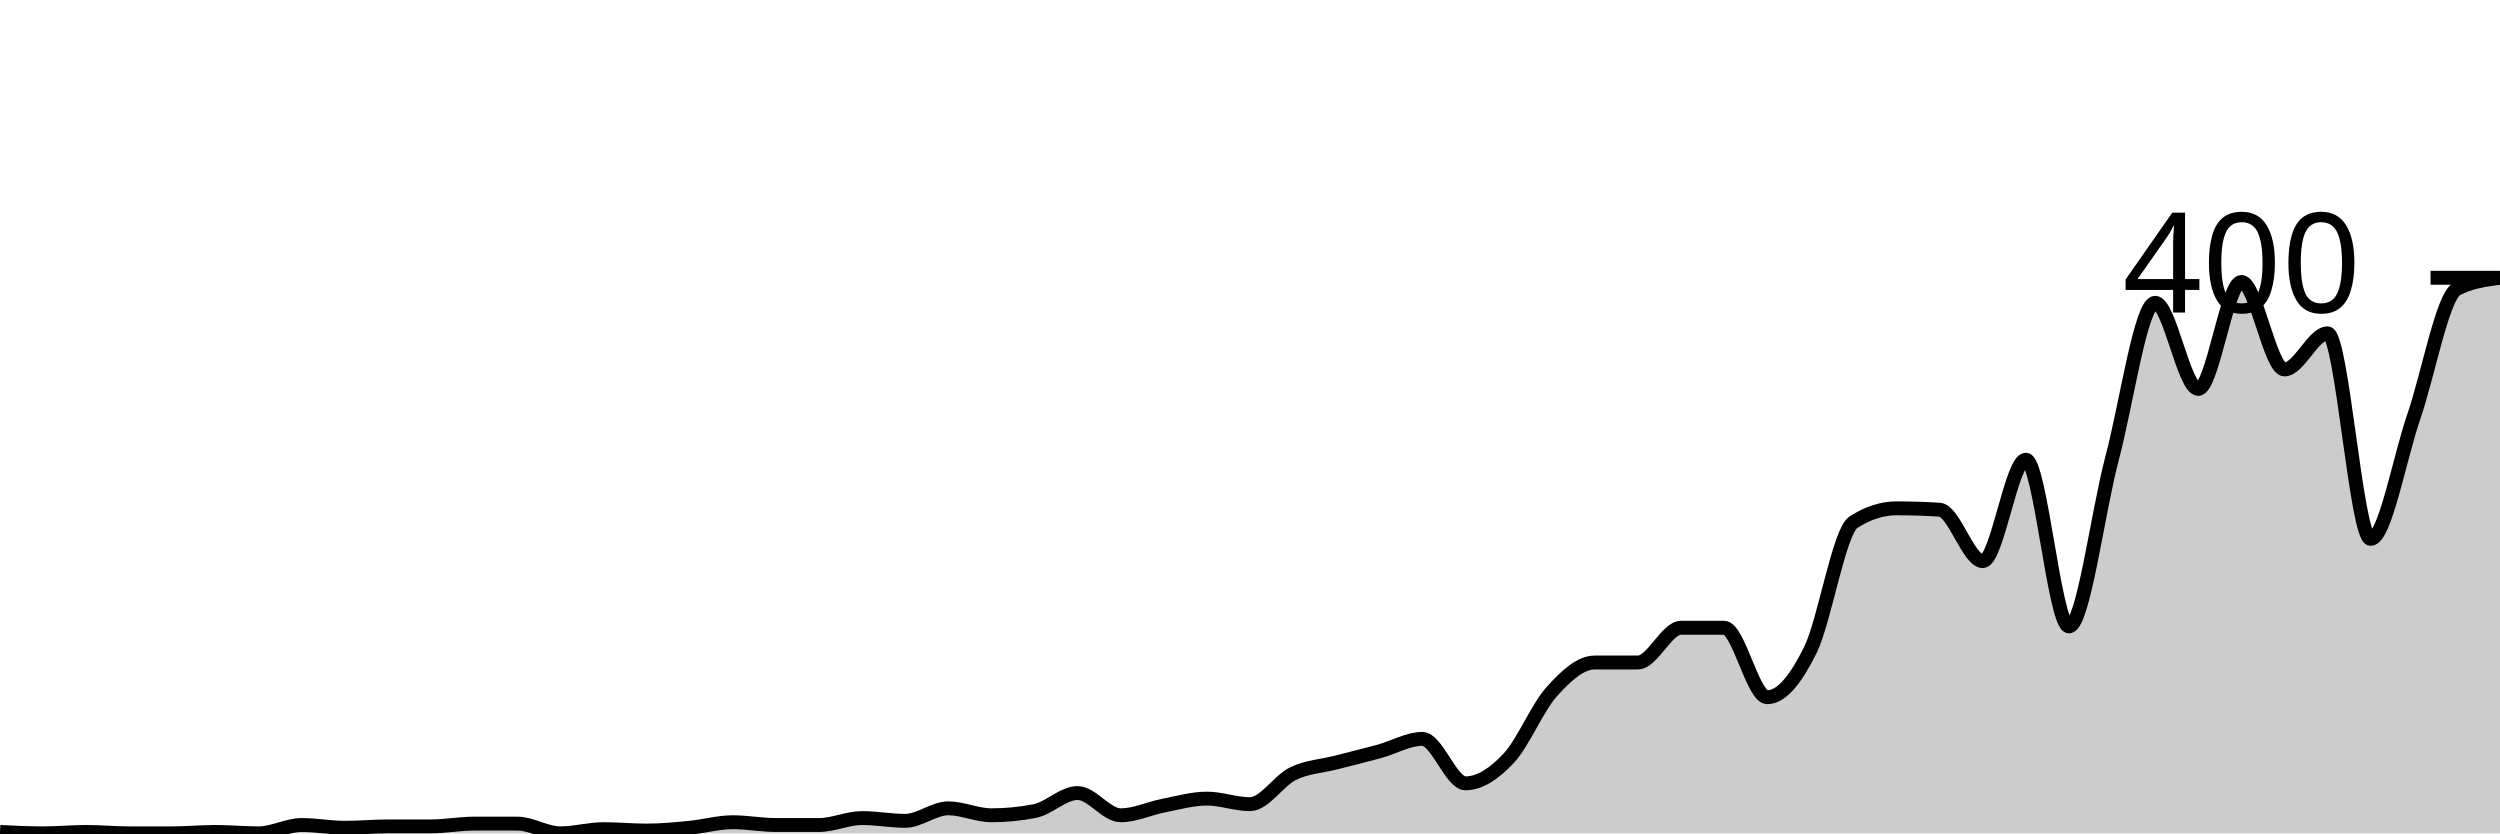
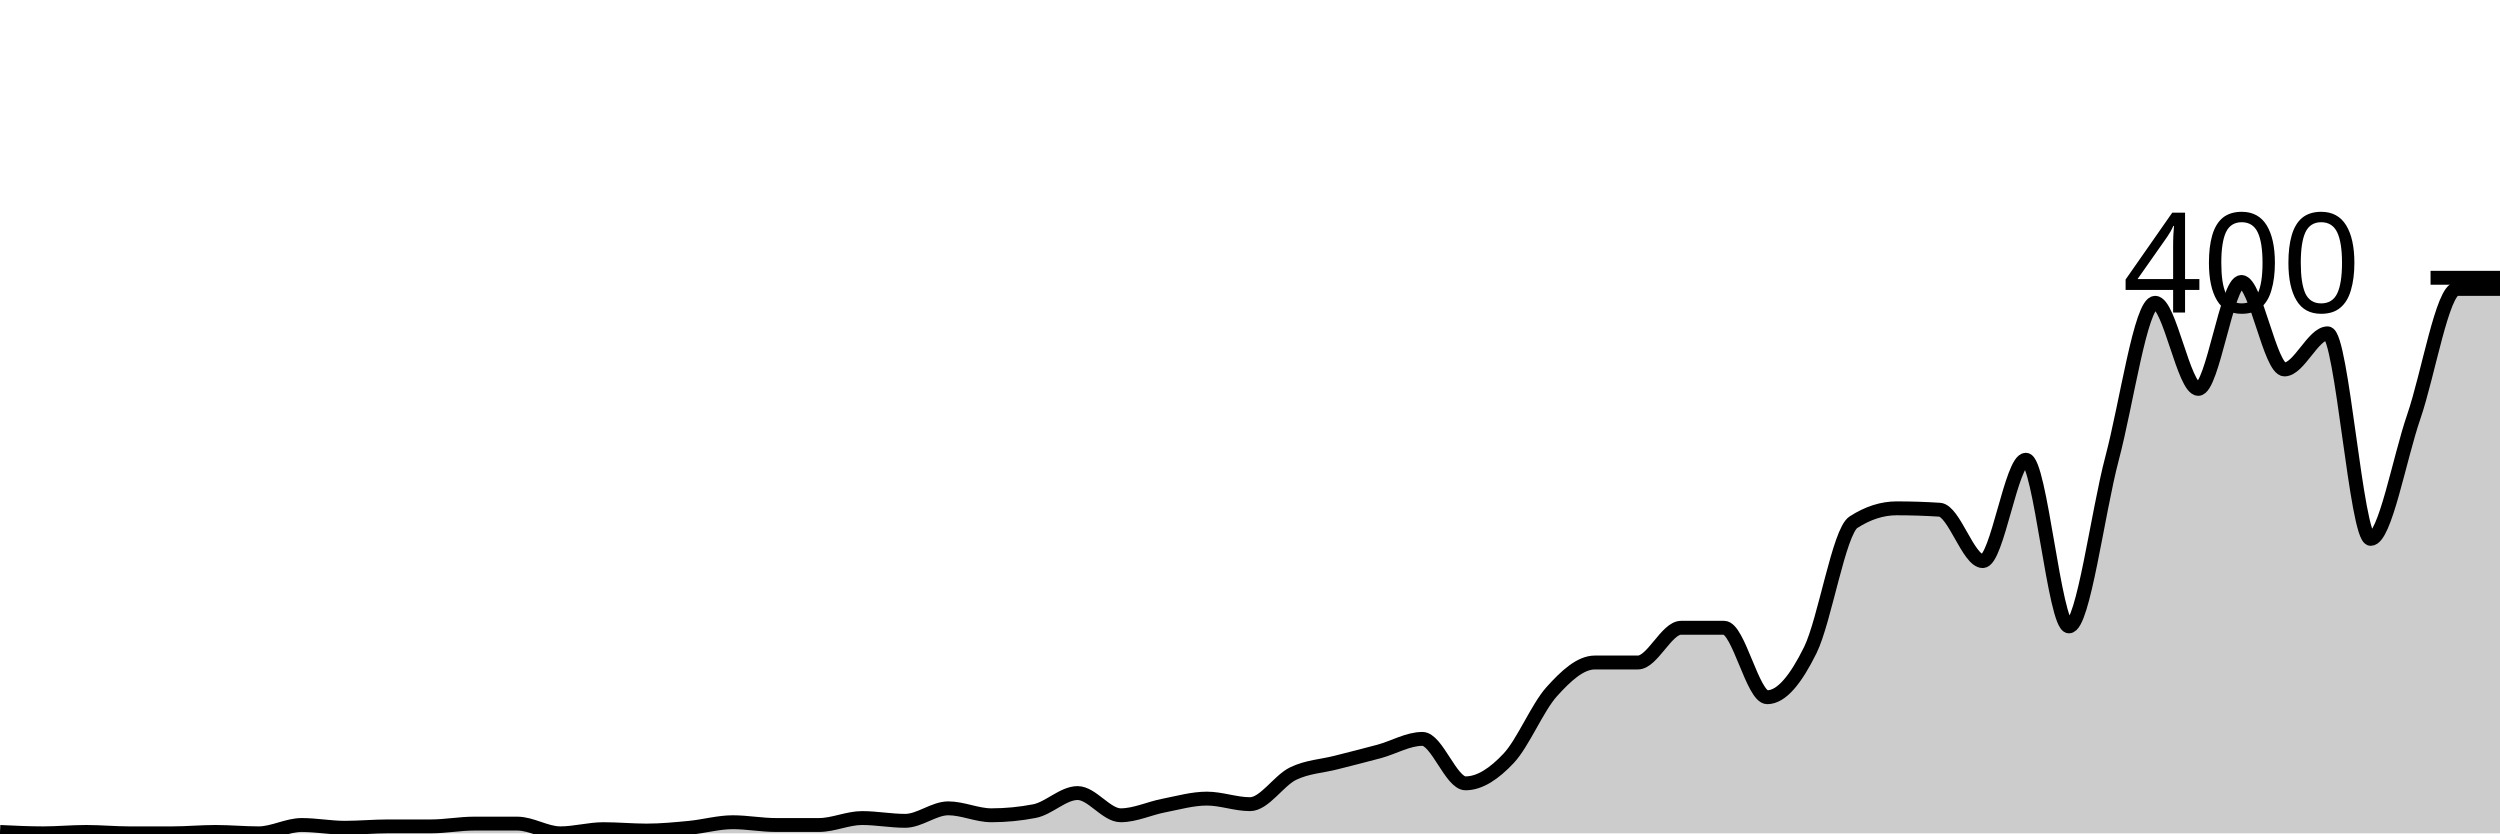
<svg xmlns="http://www.w3.org/2000/svg" viewBox="0 0 180 60">
  <g transform="translate(0,20)">
-     <path class="area" fill="rgba(0, 0, 0, 0.2)" d="M0,39.9C1.034,39.95,2.069,40,3.103,40C4.138,40,5.172,39.9,6.207,39.9C7.241,39.9,8.276,40,9.31,40C10.345,40,11.379,40,12.414,40C13.448,40,14.483,39.9,15.517,39.9C16.552,39.9,17.586,40,18.621,40C19.655,40,20.69,39.4,21.724,39.4C22.759,39.4,23.793,39.6,24.828,39.6C25.862,39.6,26.897,39.5,27.931,39.5C28.966,39.5,30,39.5,31.034,39.5C32.069,39.5,33.103,39.3,34.138,39.3C35.172,39.3,36.207,39.3,37.241,39.3C38.276,39.3,39.31,40,40.345,40C41.379,40,42.414,39.7,43.448,39.7C44.483,39.7,45.517,39.8,46.552,39.8C47.586,39.8,48.621,39.7,49.655,39.6C50.69,39.5,51.724,39.2,52.759,39.2C53.793,39.2,54.828,39.4,55.862,39.4C56.897,39.4,57.931,39.4,58.966,39.4C60,39.4,61.034,38.9,62.069,38.9C63.103,38.9,64.138,39.1,65.172,39.1C66.207,39.1,67.241,38.2,68.276,38.2C69.31,38.2,70.345,38.7,71.379,38.7C72.414,38.7,73.448,38.6,74.483,38.4C75.517,38.2,76.552,37.1,77.586,37.1C78.621,37.1,79.655,38.7,80.69,38.7C81.724,38.7,82.759,38.2,83.793,38C84.828,37.8,85.862,37.5,86.897,37.5C87.931,37.5,88.966,37.9,90,37.9C91.034,37.9,92.069,36.2,93.103,35.7C94.138,35.2,95.172,35.167,96.207,34.9C97.241,34.633,98.276,34.383,99.31,34.1C100.345,33.817,101.379,33.2,102.414,33.2C103.448,33.2,104.483,36.4,105.517,36.4C106.552,36.4,107.586,35.7,108.621,34.6C109.655,33.5,110.69,30.95,111.724,29.8C112.759,28.65,113.793,27.7,114.828,27.7C115.862,27.7,116.897,27.7,117.931,27.7C118.966,27.7,120,25.2,121.034,25.2C122.069,25.2,123.103,25.2,124.138,25.2C125.172,25.2,126.207,30.2,127.241,30.2C128.276,30.2,129.31,28.9,130.345,26.8C131.379,24.7,132.414,18.267,133.448,17.6C134.483,16.933,135.517,16.6,136.552,16.6C137.586,16.6,138.621,16.633,139.655,16.7C140.69,16.767,141.724,20.4,142.759,20.4C143.793,20.4,144.828,13.1,145.862,13.1C146.897,13.1,147.931,25.1,148.966,25.1C150,25.1,151.034,16.883,152.069,13C153.103,9.117,154.138,1.8,155.172,1.8C156.207,1.8,157.241,8,158.276,8C159.31,8,160.345,0.3,161.379,0.3C162.414,0.3,163.448,6.6,164.483,6.6C165.517,6.6,166.552,4,167.586,4C168.621,4,169.655,18.8,170.69,18.8C171.724,18.8,172.759,13,173.793,10C174.828,7,175.862,1.333,176.897,0.8C177.931,0.267,178.966,0.133,180,0L180,40C178.966,40,177.931,40,176.897,40C175.862,40,174.828,40,173.793,40C172.759,40,171.724,40,170.69,40C169.655,40,168.621,40,167.586,40C166.552,40,165.517,40,164.483,40C163.448,40,162.414,40,161.379,40C160.345,40,159.31,40,158.276,40C157.241,40,156.207,40,155.172,40C154.138,40,153.103,40,152.069,40C151.034,40,150,40,148.966,40C147.931,40,146.897,40,145.862,40C144.828,40,143.793,40,142.759,40C141.724,40,140.69,40,139.655,40C138.621,40,137.586,40,136.552,40C135.517,40,134.483,40,133.448,40C132.414,40,131.379,40,130.345,40C129.31,40,128.276,40,127.241,40C126.207,40,125.172,40,124.138,40C123.103,40,122.069,40,121.034,40C120,40,118.966,40,117.931,40C116.897,40,115.862,40,114.828,40C113.793,40,112.759,40,111.724,40C110.69,40,109.655,40,108.621,40C107.586,40,106.552,40,105.517,40C104.483,40,103.448,40,102.414,40C101.379,40,100.345,40,99.31,40C98.276,40,97.241,40,96.207,40C95.172,40,94.138,40,93.103,40C92.069,40,91.034,40,90,40C88.966,40,87.931,40,86.897,40C85.862,40,84.828,40,83.793,40C82.759,40,81.724,40,80.69,40C79.655,40,78.621,40,77.586,40C76.552,40,75.517,40,74.483,40C73.448,40,72.414,40,71.379,40C70.345,40,69.31,40,68.276,40C67.241,40,66.207,40,65.172,40C64.138,40,63.103,40,62.069,40C61.034,40,60,40,58.966,40C57.931,40,56.897,40,55.862,40C54.828,40,53.793,40,52.759,40C51.724,40,50.69,40,49.655,40C48.621,40,47.586,40,46.552,40C45.517,40,44.483,40,43.448,40C42.414,40,41.379,40,40.345,40C39.31,40,38.276,40,37.241,40C36.207,40,35.172,40,34.138,40C33.103,40,32.069,40,31.034,40C30,40,28.966,40,27.931,40C26.897,40,25.862,40,24.828,40C23.793,40,22.759,40,21.724,40C20.69,40,19.655,40,18.621,40C17.586,40,16.552,40,15.517,40C14.483,40,13.448,40,12.414,40C11.379,40,10.345,40,9.31,40C8.276,40,7.241,40,6.207,40C5.172,40,4.138,40,3.103,40C2.069,40,1.034,40,0,40Z" />
-     <path class="line" stroke="black" fill="none" d="M0,39.9C1.034,39.95,2.069,40,3.103,40C4.138,40,5.172,39.9,6.207,39.9C7.241,39.9,8.276,40,9.31,40C10.345,40,11.379,40,12.414,40C13.448,40,14.483,39.9,15.517,39.9C16.552,39.9,17.586,40,18.621,40C19.655,40,20.69,39.4,21.724,39.4C22.759,39.4,23.793,39.6,24.828,39.6C25.862,39.6,26.897,39.5,27.931,39.5C28.966,39.5,30,39.5,31.034,39.5C32.069,39.5,33.103,39.3,34.138,39.3C35.172,39.3,36.207,39.3,37.241,39.3C38.276,39.3,39.31,40,40.345,40C41.379,40,42.414,39.7,43.448,39.7C44.483,39.7,45.517,39.8,46.552,39.8C47.586,39.8,48.621,39.7,49.655,39.6C50.69,39.5,51.724,39.2,52.759,39.2C53.793,39.2,54.828,39.4,55.862,39.4C56.897,39.4,57.931,39.4,58.966,39.4C60,39.4,61.034,38.9,62.069,38.9C63.103,38.9,64.138,39.1,65.172,39.1C66.207,39.1,67.241,38.2,68.276,38.2C69.31,38.2,70.345,38.7,71.379,38.7C72.414,38.7,73.448,38.6,74.483,38.4C75.517,38.2,76.552,37.1,77.586,37.1C78.621,37.1,79.655,38.7,80.69,38.7C81.724,38.7,82.759,38.2,83.793,38C84.828,37.8,85.862,37.5,86.897,37.5C87.931,37.5,88.966,37.9,90,37.9C91.034,37.9,92.069,36.2,93.103,35.7C94.138,35.2,95.172,35.167,96.207,34.9C97.241,34.633,98.276,34.383,99.31,34.1C100.345,33.817,101.379,33.2,102.414,33.2C103.448,33.2,104.483,36.4,105.517,36.4C106.552,36.4,107.586,35.7,108.621,34.6C109.655,33.5,110.69,30.95,111.724,29.8C112.759,28.65,113.793,27.7,114.828,27.7C115.862,27.7,116.897,27.7,117.931,27.7C118.966,27.7,120,25.2,121.034,25.2C122.069,25.2,123.103,25.2,124.138,25.2C125.172,25.2,126.207,30.2,127.241,30.2C128.276,30.2,129.31,28.9,130.345,26.8C131.379,24.7,132.414,18.267,133.448,17.6C134.483,16.933,135.517,16.6,136.552,16.6C137.586,16.6,138.621,16.633,139.655,16.7C140.69,16.767,141.724,20.4,142.759,20.4C143.793,20.4,144.828,13.1,145.862,13.1C146.897,13.1,147.931,25.1,148.966,25.1C150,25.1,151.034,16.883,152.069,13C153.103,9.117,154.138,1.8,155.172,1.8C156.207,1.8,157.241,8,158.276,8C159.31,8,160.345,0.3,161.379,0.3C162.414,0.3,163.448,6.6,164.483,6.6C165.517,6.6,166.552,4,167.586,4C168.621,4,169.655,18.8,170.69,18.8C171.724,18.8,172.759,13,173.793,10C174.828,7,175.862,1.333,176.897,0.8C177.931,0.267,178.966,0.133,180,0" />
+     <path class="area" fill="rgba(0, 0, 0, 0.2)" d="M0,39.9C1.034,39.95,2.069,40,3.103,40C4.138,40,5.172,39.9,6.207,39.9C7.241,39.9,8.276,40,9.31,40C10.345,40,11.379,40,12.414,40C13.448,40,14.483,39.9,15.517,39.9C16.552,39.9,17.586,40,18.621,40C19.655,40,20.69,39.4,21.724,39.4C22.759,39.4,23.793,39.6,24.828,39.6C25.862,39.6,26.897,39.5,27.931,39.5C28.966,39.5,30,39.5,31.034,39.5C32.069,39.5,33.103,39.3,34.138,39.3C35.172,39.3,36.207,39.3,37.241,39.3C38.276,39.3,39.31,40,40.345,40C41.379,40,42.414,39.7,43.448,39.7C44.483,39.7,45.517,39.8,46.552,39.8C47.586,39.8,48.621,39.7,49.655,39.6C50.69,39.5,51.724,39.2,52.759,39.2C53.793,39.2,54.828,39.4,55.862,39.4C56.897,39.4,57.931,39.4,58.966,39.4C60,39.4,61.034,38.9,62.069,38.9C63.103,38.9,64.138,39.1,65.172,39.1C66.207,39.1,67.241,38.2,68.276,38.2C69.31,38.2,70.345,38.7,71.379,38.7C72.414,38.7,73.448,38.6,74.483,38.4C75.517,38.2,76.552,37.1,77.586,37.1C78.621,37.1,79.655,38.7,80.69,38.7C81.724,38.7,82.759,38.2,83.793,38C84.828,37.8,85.862,37.5,86.897,37.5C87.931,37.5,88.966,37.9,90,37.9C91.034,37.9,92.069,36.2,93.103,35.7C94.138,35.2,95.172,35.167,96.207,34.9C97.241,34.633,98.276,34.383,99.31,34.1C100.345,33.817,101.379,33.2,102.414,33.2C103.448,33.2,104.483,36.4,105.517,36.4C106.552,36.4,107.586,35.7,108.621,34.6C109.655,33.5,110.69,30.95,111.724,29.8C112.759,28.65,113.793,27.7,114.828,27.7C115.862,27.7,116.897,27.7,117.931,27.7C118.966,27.7,120,25.2,121.034,25.2C122.069,25.2,123.103,25.2,124.138,25.2C125.172,25.2,126.207,30.2,127.241,30.2C128.276,30.2,129.31,28.9,130.345,26.8C131.379,24.7,132.414,18.267,133.448,17.6C134.483,16.933,135.517,16.6,136.552,16.6C137.586,16.6,138.621,16.633,139.655,16.7C140.69,16.767,141.724,20.4,142.759,20.4C143.793,20.4,144.828,13.1,145.862,13.1C146.897,13.1,147.931,25.1,148.966,25.1C150,25.1,151.034,16.883,152.069,13C153.103,9.117,154.138,1.8,155.172,1.8C156.207,1.8,157.241,8,158.276,8C159.31,8,160.345,0.3,161.379,0.3C162.414,0.3,163.448,6.6,164.483,6.6C165.517,6.6,166.552,4,167.586,4C168.621,4,169.655,18.8,170.69,18.8C171.724,18.8,172.759,13,173.793,10C174.828,7,175.862,0.8,176.897,0.8C177.931,0.8,178.966,0.8,180,0.8L180,40C178.966,40,177.931,40,176.897,40C175.862,40,174.828,40,173.793,40C172.759,40,171.724,40,170.69,40C169.655,40,168.621,40,167.586,40C166.552,40,165.517,40,164.483,40C163.448,40,162.414,40,161.379,40C160.345,40,159.31,40,158.276,40C157.241,40,156.207,40,155.172,40C154.138,40,153.103,40,152.069,40C151.034,40,150,40,148.966,40C147.931,40,146.897,40,145.862,40C144.828,40,143.793,40,142.759,40C141.724,40,140.69,40,139.655,40C138.621,40,137.586,40,136.552,40C135.517,40,134.483,40,133.448,40C132.414,40,131.379,40,130.345,40C129.31,40,128.276,40,127.241,40C126.207,40,125.172,40,124.138,40C123.103,40,122.069,40,121.034,40C120,40,118.966,40,117.931,40C116.897,40,115.862,40,114.828,40C113.793,40,112.759,40,111.724,40C110.69,40,109.655,40,108.621,40C107.586,40,106.552,40,105.517,40C104.483,40,103.448,40,102.414,40C101.379,40,100.345,40,99.31,40C98.276,40,97.241,40,96.207,40C95.172,40,94.138,40,93.103,40C92.069,40,91.034,40,90,40C88.966,40,87.931,40,86.897,40C85.862,40,84.828,40,83.793,40C82.759,40,81.724,40,80.69,40C79.655,40,78.621,40,77.586,40C76.552,40,75.517,40,74.483,40C73.448,40,72.414,40,71.379,40C70.345,40,69.31,40,68.276,40C67.241,40,66.207,40,65.172,40C64.138,40,63.103,40,62.069,40C61.034,40,60,40,58.966,40C57.931,40,56.897,40,55.862,40C54.828,40,53.793,40,52.759,40C51.724,40,50.69,40,49.655,40C48.621,40,47.586,40,46.552,40C45.517,40,44.483,40,43.448,40C42.414,40,41.379,40,40.345,40C39.31,40,38.276,40,37.241,40C36.207,40,35.172,40,34.138,40C33.103,40,32.069,40,31.034,40C30,40,28.966,40,27.931,40C26.897,40,25.862,40,24.828,40C23.793,40,22.759,40,21.724,40C20.69,40,19.655,40,18.621,40C17.586,40,16.552,40,15.517,40C14.483,40,13.448,40,12.414,40C11.379,40,10.345,40,9.31,40C8.276,40,7.241,40,6.207,40C5.172,40,4.138,40,3.103,40C2.069,40,1.034,40,0,40Z" />
+     <path class="line" stroke="black" fill="none" d="M0,39.9C1.034,39.95,2.069,40,3.103,40C4.138,40,5.172,39.9,6.207,39.9C7.241,39.9,8.276,40,9.31,40C10.345,40,11.379,40,12.414,40C13.448,40,14.483,39.9,15.517,39.9C16.552,39.9,17.586,40,18.621,40C19.655,40,20.69,39.4,21.724,39.4C22.759,39.4,23.793,39.6,24.828,39.6C25.862,39.6,26.897,39.5,27.931,39.5C28.966,39.5,30,39.5,31.034,39.5C32.069,39.5,33.103,39.3,34.138,39.3C35.172,39.3,36.207,39.3,37.241,39.3C38.276,39.3,39.31,40,40.345,40C41.379,40,42.414,39.7,43.448,39.7C44.483,39.7,45.517,39.8,46.552,39.8C47.586,39.8,48.621,39.7,49.655,39.6C50.69,39.5,51.724,39.2,52.759,39.2C53.793,39.2,54.828,39.4,55.862,39.4C56.897,39.4,57.931,39.4,58.966,39.4C60,39.4,61.034,38.9,62.069,38.9C63.103,38.9,64.138,39.1,65.172,39.1C66.207,39.1,67.241,38.2,68.276,38.2C69.31,38.2,70.345,38.7,71.379,38.7C72.414,38.7,73.448,38.6,74.483,38.4C75.517,38.2,76.552,37.1,77.586,37.1C78.621,37.1,79.655,38.7,80.69,38.7C81.724,38.7,82.759,38.2,83.793,38C84.828,37.8,85.862,37.5,86.897,37.5C87.931,37.5,88.966,37.9,90,37.9C91.034,37.9,92.069,36.2,93.103,35.7C94.138,35.2,95.172,35.167,96.207,34.9C97.241,34.633,98.276,34.383,99.31,34.1C100.345,33.817,101.379,33.2,102.414,33.2C103.448,33.2,104.483,36.4,105.517,36.4C106.552,36.4,107.586,35.7,108.621,34.6C109.655,33.5,110.69,30.95,111.724,29.8C112.759,28.65,113.793,27.7,114.828,27.7C115.862,27.7,116.897,27.7,117.931,27.7C118.966,27.7,120,25.2,121.034,25.2C122.069,25.2,123.103,25.2,124.138,25.2C125.172,25.2,126.207,30.2,127.241,30.2C128.276,30.2,129.31,28.9,130.345,26.8C131.379,24.7,132.414,18.267,133.448,17.6C134.483,16.933,135.517,16.6,136.552,16.6C137.586,16.6,138.621,16.633,139.655,16.7C140.69,16.767,141.724,20.4,142.759,20.4C143.793,20.4,144.828,13.1,145.862,13.1C146.897,13.1,147.931,25.1,148.966,25.1C150,25.1,151.034,16.883,152.069,13C153.103,9.117,154.138,1.8,155.172,1.8C156.207,1.8,157.241,8,158.276,8C159.31,8,160.345,0.3,161.379,0.3C162.414,0.3,163.448,6.6,164.483,6.6C165.517,6.6,166.552,4,167.586,4C168.621,4,169.655,18.8,170.69,18.8C171.724,18.8,172.759,13,173.793,10C174.828,7,175.862,0.8,176.897,0.8C177.931,0.8,178.966,0.8,180,0.8" />
    <path class="axis-ceiling" stroke-width="1" stroke="black" fill="none" d="M175,0L180,0" />
    <text class="axis-ceiling-label" font-family="sans-serif" text-anchor="end" font-size="10px" x="170" y="2.5">400</text>
  </g>
</svg>
